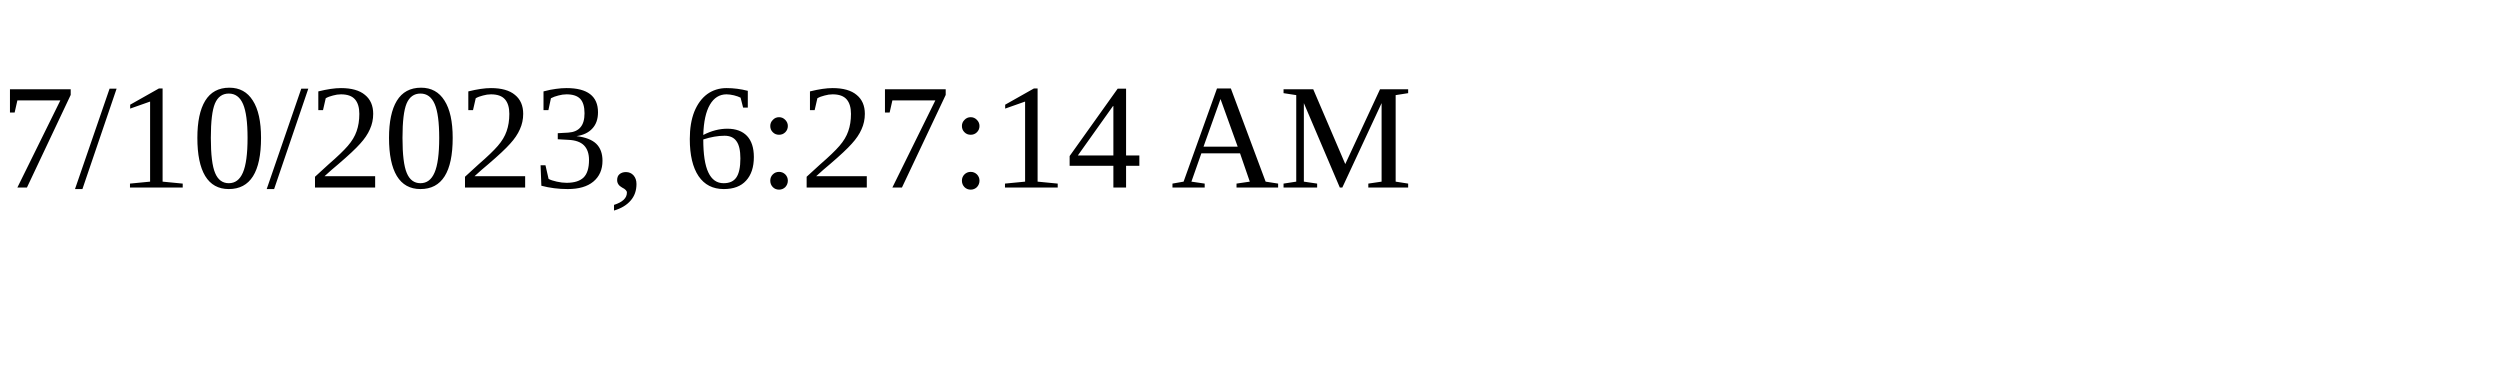
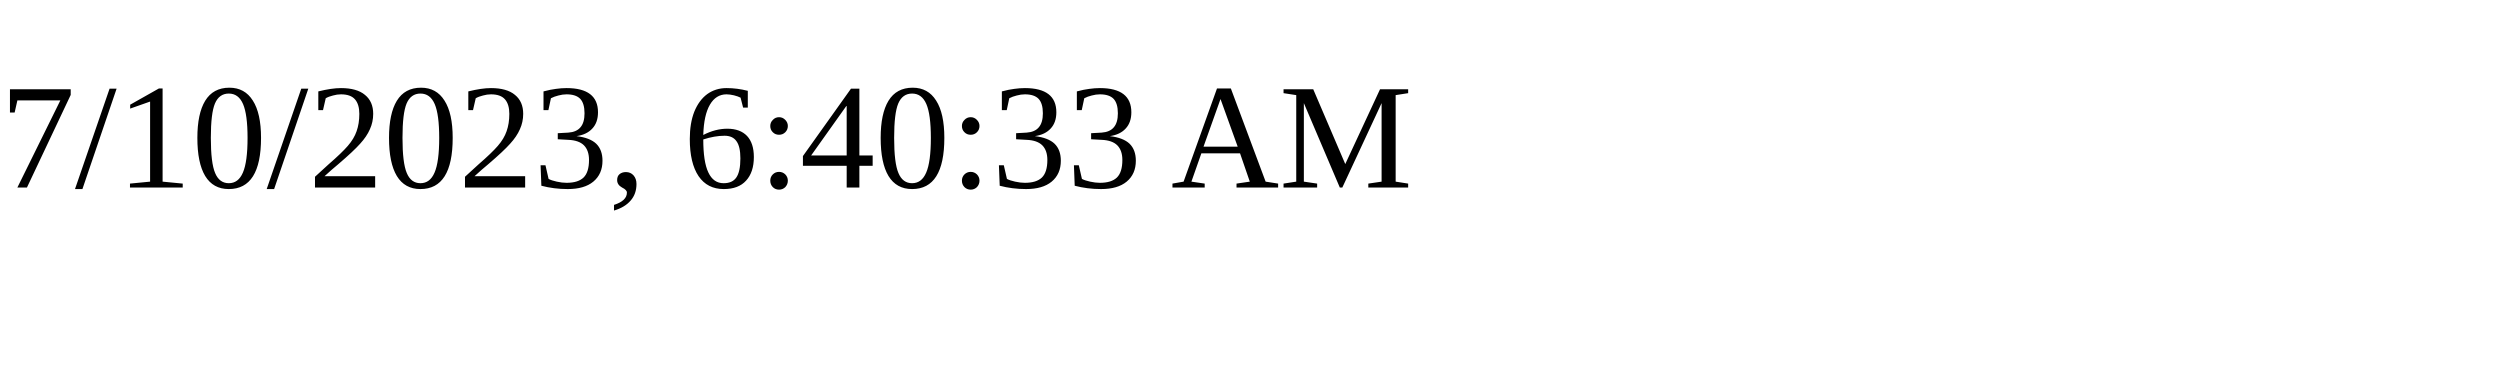
<svg xmlns="http://www.w3.org/2000/svg" height="30" width="200">
-   <text x="0" y="15">7/10/2023, 6:27:14 AM</text>
+   <text x="0" y="15">7/10/2023, 6:40:33 AM</text>
</svg>
